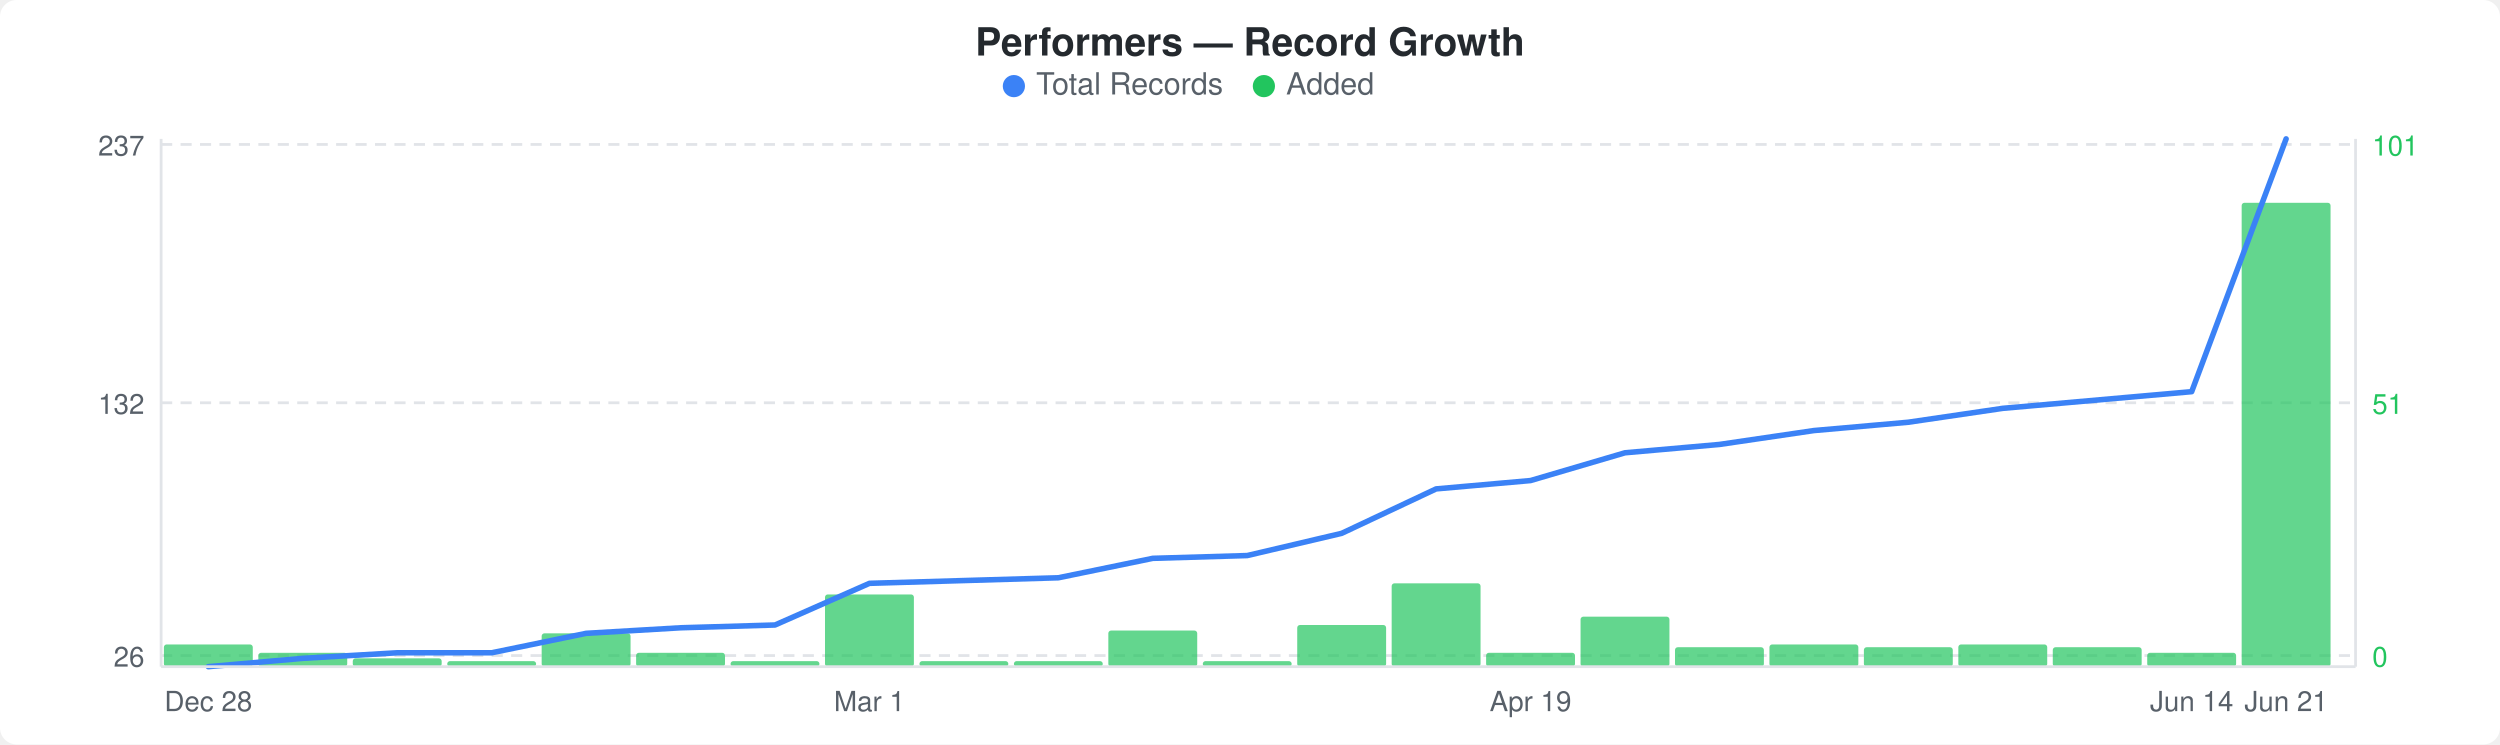
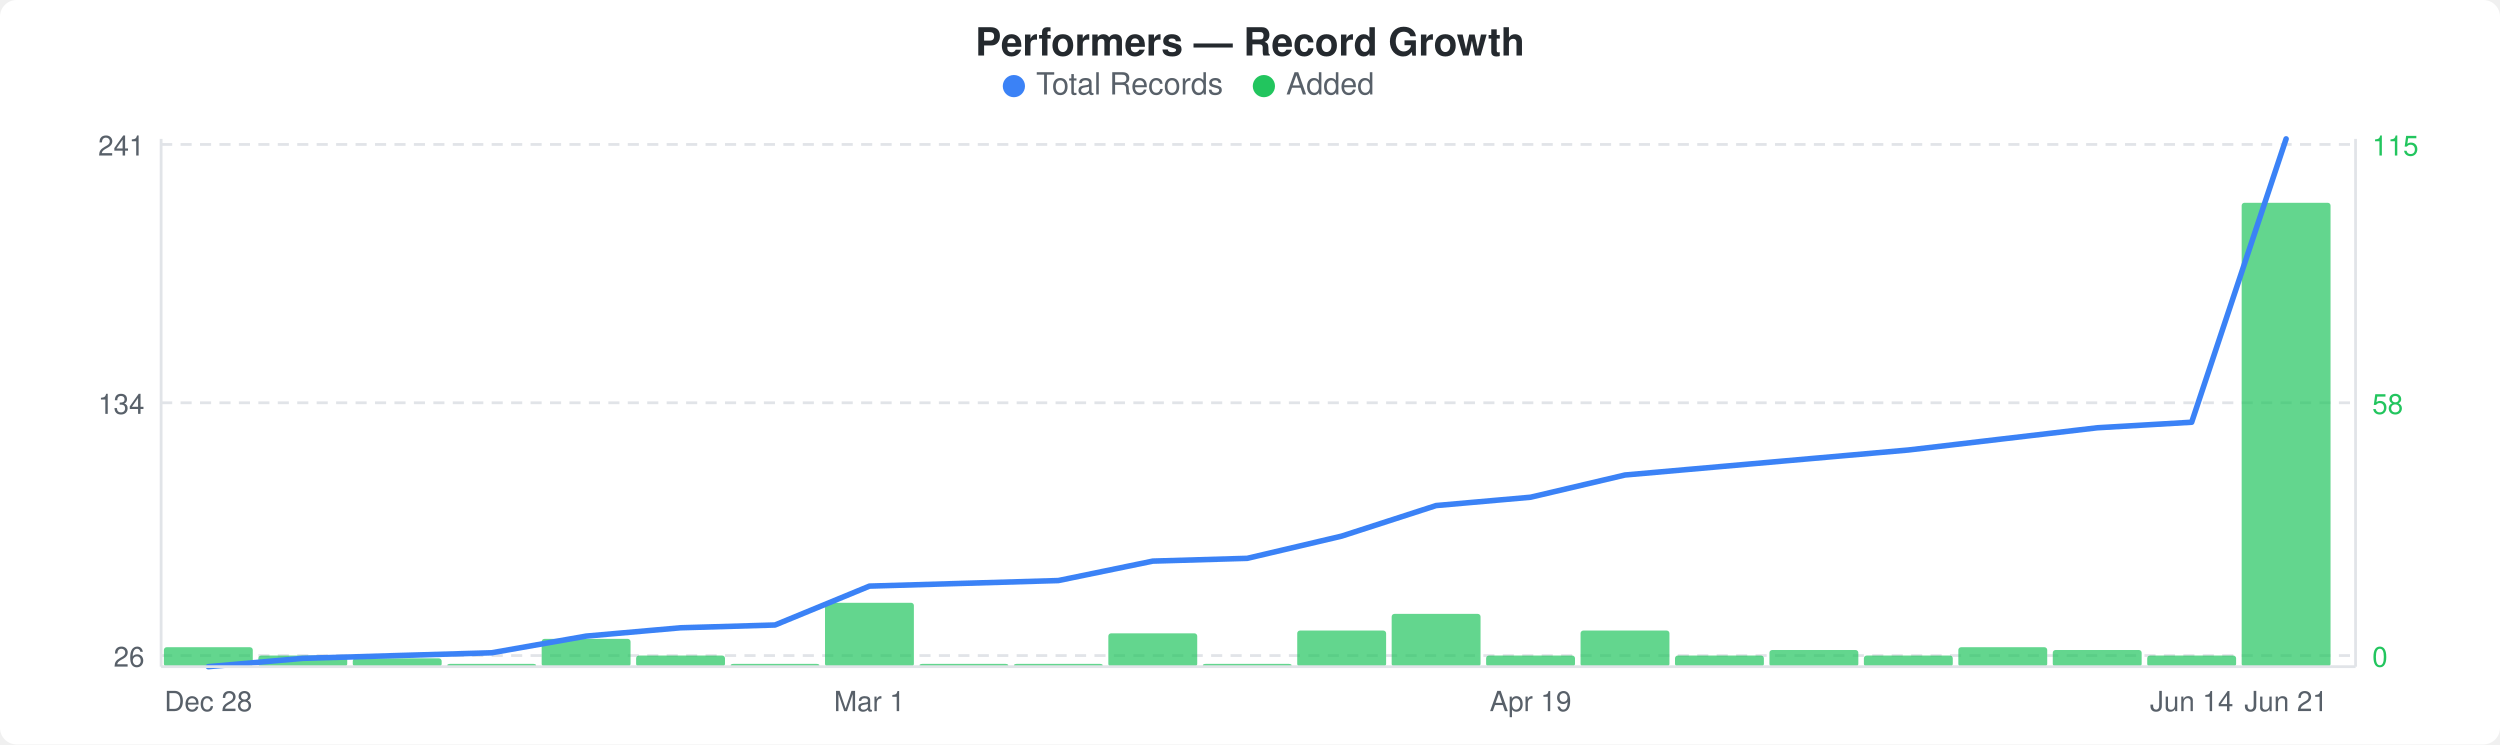
<svg xmlns="http://www.w3.org/2000/svg" width="900" height="268" viewBox="0 0 900 268">
  <rect width="900" height="268" fill="#ffffff" rx="6" ry="6" />
  <text x="450" y="20" text-anchor="middle" font-family="-apple-system, BlinkMacSystemFont, &quot;Segoe UI&quot;, Helvetica, Arial, sans-serif" font-size="14" font-weight="600" fill="#24292e">Performers — Record Growth</text>
  <circle cx="365" cy="31" r="4" fill="#3b82f6" />
  <text x="373" y="34" font-family="-apple-system, BlinkMacSystemFont, &quot;Segoe UI&quot;, Helvetica, Arial, sans-serif" font-size="11" fill="#586069">Total Records</text>
  <circle cx="455" cy="31" r="4" fill="#22c55e" />
  <text x="463" y="34" font-family="-apple-system, BlinkMacSystemFont, &quot;Segoe UI&quot;, Helvetica, Arial, sans-serif" font-size="11" fill="#586069">Added</text>
  <line x1="58" y1="52" x2="848" y2="52" stroke="#e1e4e8" stroke-width="1" stroke-dasharray="4,3" />
  <line x1="58" y1="145" x2="848" y2="145" stroke="#e1e4e8" stroke-width="1" stroke-dasharray="4,3" />
  <line x1="58" y1="236" x2="848" y2="236" stroke="#e1e4e8" stroke-width="1" stroke-dasharray="4,3" />
-   <rect x="59" y="232" width="32" height="8" rx="1" fill="#22c55eb3" />
-   <rect x="93" y="235" width="32" height="5" rx="1" fill="#22c55eb3" />
+   <rect x="59" y="233" width="32" height="7" rx="1" fill="#22c55eb3" />
+   <rect x="93" y="236" width="32" height="4" rx="1" fill="#22c55eb3" />
  <rect x="127" y="237" width="32" height="3" rx="1" fill="#22c55eb3" />
-   <rect x="161" y="238" width="32" height="2" rx="1" fill="#22c55eb3" />
-   <rect x="195" y="228" width="32" height="12" rx="1" fill="#22c55eb3" />
-   <rect x="229" y="235" width="32" height="5" rx="1" fill="#22c55eb3" />
-   <rect x="263" y="238" width="32" height="2" rx="1" fill="#22c55eb3" />
-   <rect x="297" y="214" width="32" height="26" rx="1" fill="#22c55eb3" />
-   <rect x="331" y="238" width="32" height="2" rx="1" fill="#22c55eb3" />
-   <rect x="365" y="238" width="32" height="2" rx="1" fill="#22c55eb3" />
-   <rect x="399" y="227" width="32" height="13" rx="1" fill="#22c55eb3" />
-   <rect x="433" y="238" width="32" height="2" rx="1" fill="#22c55eb3" />
-   <rect x="467" y="225" width="32" height="15" rx="1" fill="#22c55eb3" />
-   <rect x="501" y="210" width="32" height="30" rx="1" fill="#22c55eb3" />
-   <rect x="535" y="235" width="32" height="5" rx="1" fill="#22c55eb3" />
-   <rect x="569" y="222" width="32" height="18" rx="1" fill="#22c55eb3" />
-   <rect x="603" y="233" width="32" height="7" rx="1" fill="#22c55eb3" />
-   <rect x="637" y="232" width="32" height="8" rx="1" fill="#22c55eb3" />
-   <rect x="671" y="233" width="32" height="7" rx="1" fill="#22c55eb3" />
-   <rect x="705" y="232" width="32" height="8" rx="1" fill="#22c55eb3" />
-   <rect x="739" y="233" width="32" height="7" rx="1" fill="#22c55eb3" />
-   <rect x="773" y="235" width="32" height="5" rx="1" fill="#22c55eb3" />
+   <rect x="161" y="239" width="32" height="1" rx="1" fill="#22c55eb3" />
+   <rect x="195" y="230" width="32" height="10" rx="1" fill="#22c55eb3" />
+   <rect x="229" y="236" width="32" height="4" rx="1" fill="#22c55eb3" />
+   <rect x="263" y="239" width="32" height="1" rx="1" fill="#22c55eb3" />
+   <rect x="297" y="217" width="32" height="23" rx="1" fill="#22c55eb3" />
+   <rect x="331" y="239" width="32" height="1" rx="1" fill="#22c55eb3" />
+   <rect x="365" y="239" width="32" height="1" rx="1" fill="#22c55eb3" />
+   <rect x="399" y="228" width="32" height="12" rx="1" fill="#22c55eb3" />
+   <rect x="433" y="239" width="32" height="1" rx="1" fill="#22c55eb3" />
+   <rect x="467" y="227" width="32" height="13" rx="1" fill="#22c55eb3" />
+   <rect x="501" y="221" width="32" height="19" rx="1" fill="#22c55eb3" />
+   <rect x="535" y="236" width="32" height="4" rx="1" fill="#22c55eb3" />
+   <rect x="569" y="227" width="32" height="13" rx="1" fill="#22c55eb3" />
+   <rect x="603" y="236" width="32" height="4" rx="1" fill="#22c55eb3" />
+   <rect x="637" y="234" width="32" height="6" rx="1" fill="#22c55eb3" />
+   <rect x="671" y="236" width="32" height="4" rx="1" fill="#22c55eb3" />
+   <rect x="705" y="233" width="32" height="7" rx="1" fill="#22c55eb3" />
+   <rect x="739" y="234" width="32" height="6" rx="1" fill="#22c55eb3" />
+   <rect x="773" y="236" width="32" height="4" rx="1" fill="#22c55eb3" />
  <rect x="807" y="73" width="32" height="167" rx="1" fill="#22c55eb3" />
-   <polyline points="75,240 109,237 143,235 177,235 211,228 245,226 279,225 313,210 347,209 381,208 415,201 449,200 483,192 517,176 551,173 585,163 619,160 653,155 687,152 721,147 755,144 789,141 823,50" fill="none" stroke="#3b82f6" stroke-width="2" stroke-linejoin="round" stroke-linecap="round" />
-   <text x="52" y="56" text-anchor="end" font-family="-apple-system, BlinkMacSystemFont, &quot;Segoe UI&quot;, Helvetica, Arial, sans-serif" font-size="10" fill="#586069">237</text>
-   <text x="52" y="149" text-anchor="end" font-family="-apple-system, BlinkMacSystemFont, &quot;Segoe UI&quot;, Helvetica, Arial, sans-serif" font-size="10" fill="#586069">132</text>
+   <polyline points="75,240 109,237 143,236 177,235 211,229 245,226 279,225 313,211 347,210 381,209 415,202 449,201 483,193 517,182 551,179 585,171 619,168 653,165 687,162 721,158 755,154 789,152 823,50" fill="none" stroke="#3b82f6" stroke-width="2" stroke-linejoin="round" stroke-linecap="round" />
+   <text x="52" y="56" text-anchor="end" font-family="-apple-system, BlinkMacSystemFont, &quot;Segoe UI&quot;, Helvetica, Arial, sans-serif" font-size="10" fill="#586069">241</text>
+   <text x="52" y="149" text-anchor="end" font-family="-apple-system, BlinkMacSystemFont, &quot;Segoe UI&quot;, Helvetica, Arial, sans-serif" font-size="10" fill="#586069">134</text>
  <text x="52" y="240" text-anchor="end" font-family="-apple-system, BlinkMacSystemFont, &quot;Segoe UI&quot;, Helvetica, Arial, sans-serif" font-size="10" fill="#586069">26</text>
-   <text x="854" y="56" text-anchor="start" font-family="-apple-system, BlinkMacSystemFont, &quot;Segoe UI&quot;, Helvetica, Arial, sans-serif" font-size="10" fill="#22c55e">101</text>
-   <text x="854" y="149" text-anchor="start" font-family="-apple-system, BlinkMacSystemFont, &quot;Segoe UI&quot;, Helvetica, Arial, sans-serif" font-size="10" fill="#22c55e">51</text>
+   <text x="854" y="56" text-anchor="start" font-family="-apple-system, BlinkMacSystemFont, &quot;Segoe UI&quot;, Helvetica, Arial, sans-serif" font-size="10" fill="#22c55e">115</text>
+   <text x="854" y="149" text-anchor="start" font-family="-apple-system, BlinkMacSystemFont, &quot;Segoe UI&quot;, Helvetica, Arial, sans-serif" font-size="10" fill="#22c55e">58</text>
  <text x="854" y="240" text-anchor="start" font-family="-apple-system, BlinkMacSystemFont, &quot;Segoe UI&quot;, Helvetica, Arial, sans-serif" font-size="10" fill="#22c55e">0</text>
  <line x1="58" y1="50" x2="58" y2="240" stroke="#e1e4e8" stroke-width="1" />
  <line x1="58" y1="240" x2="848" y2="240" stroke="#e1e4e8" stroke-width="1" />
  <line x1="848" y1="50" x2="848" y2="240" stroke="#e1e4e8" stroke-width="1" />
  <text x="75" y="256" text-anchor="middle" font-family="-apple-system, BlinkMacSystemFont, &quot;Segoe UI&quot;, Helvetica, Arial, sans-serif" font-size="10" fill="#586069">Dec 28</text>
  <text x="313" y="256" text-anchor="middle" font-family="-apple-system, BlinkMacSystemFont, &quot;Segoe UI&quot;, Helvetica, Arial, sans-serif" font-size="10" fill="#586069">Mar 1</text>
  <text x="551" y="256" text-anchor="middle" font-family="-apple-system, BlinkMacSystemFont, &quot;Segoe UI&quot;, Helvetica, Arial, sans-serif" font-size="10" fill="#586069">Apr 19</text>
  <text x="789" y="256" text-anchor="middle" font-family="-apple-system, BlinkMacSystemFont, &quot;Segoe UI&quot;, Helvetica, Arial, sans-serif" font-size="10" fill="#586069">Jun 14</text>
  <text x="823" y="256" text-anchor="middle" font-family="-apple-system, BlinkMacSystemFont, &quot;Segoe UI&quot;, Helvetica, Arial, sans-serif" font-size="10" fill="#586069">Jun 21</text>
</svg>
